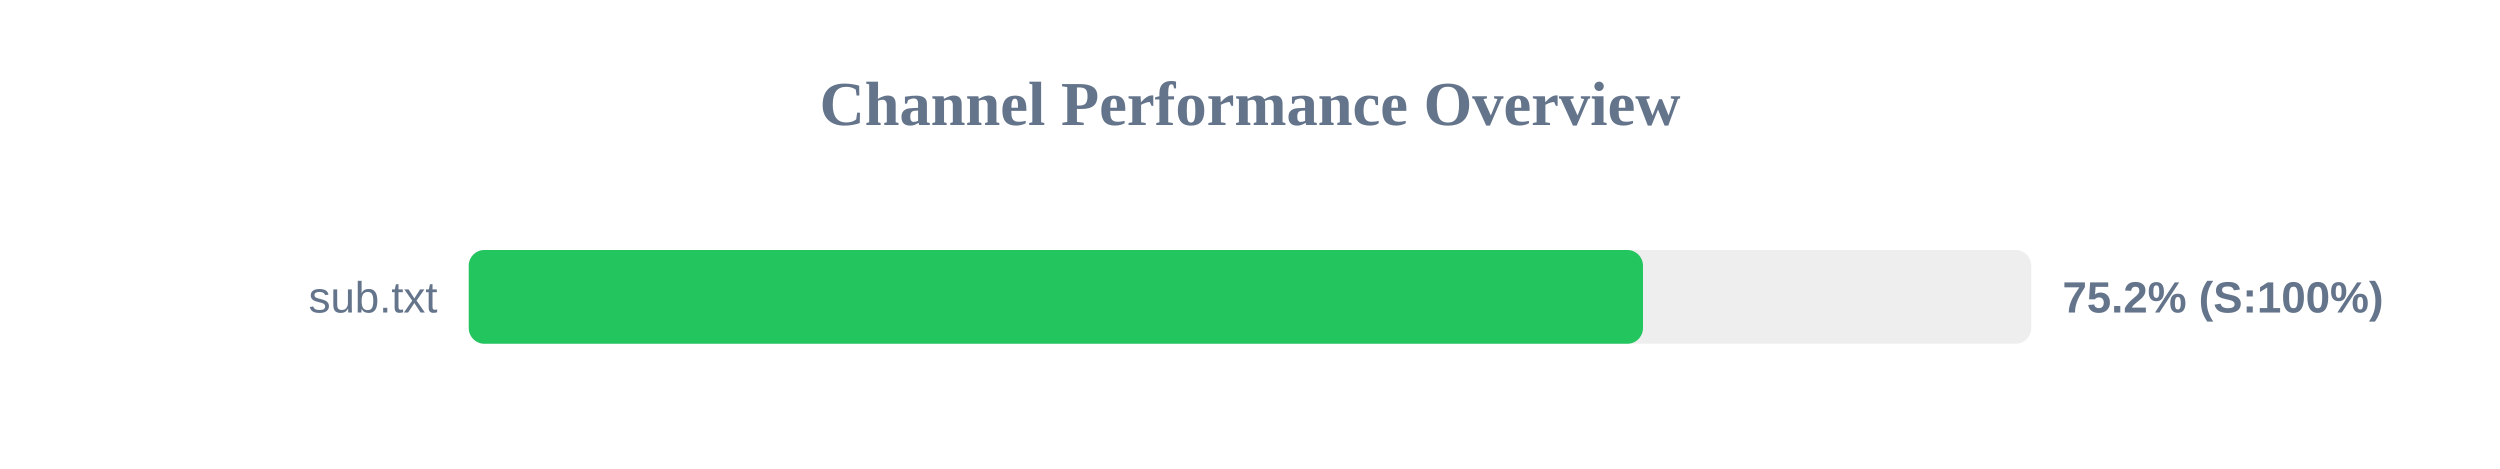
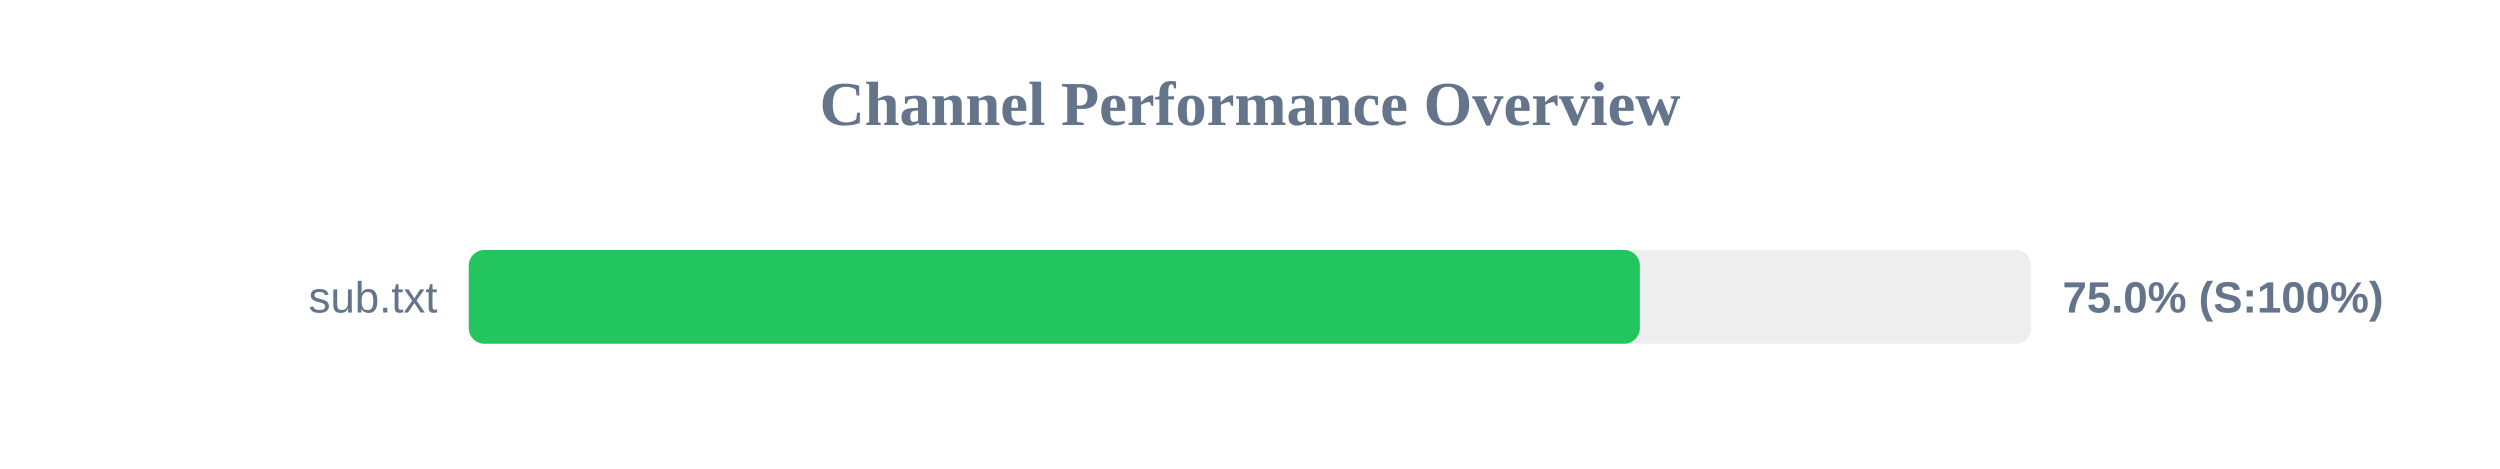
<svg xmlns="http://www.w3.org/2000/svg" width="800" height="150" version="1.1">
  <style>
        .row { font: 14px Arial; fill: #64748b; }
        .score { font: bold 14px Arial; fill: #64748b; }
    </style>
  <text x="400" y="40" text-anchor="middle" font-size="20px" font-weight="bold" fill="#64748b">Channel Performance Overview</text>
  <rect x="150" y="80" width="500" height="30" fill="#eee" rx="5" />
-   <rect x="150" y="80" width="375.75" height="30" fill="#22c55e" rx="5" />
+   <rect x="150" y="80" width="374.75" height="30" fill="#22c55e" rx="5" />
  <text x="140" y="100" text-anchor="end" class="row">sub.txt</text>
-   <text x="660" y="100" text-anchor="start" class="score">75.2% (S:100%)</text>
+   <text x="660" y="100" text-anchor="start" class="score">75.0% (S:100%)</text>
</svg>
